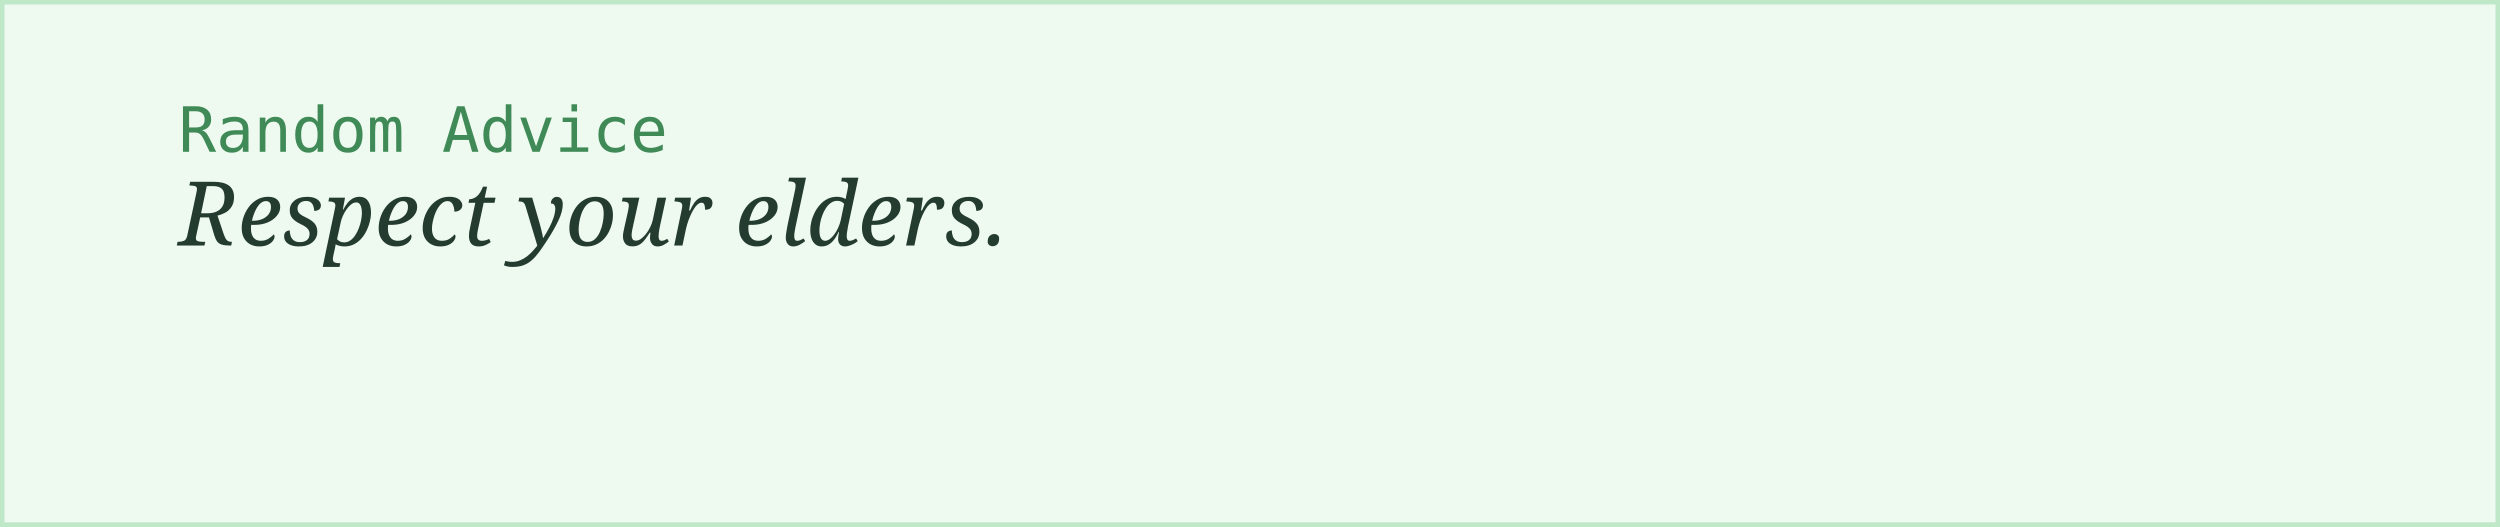
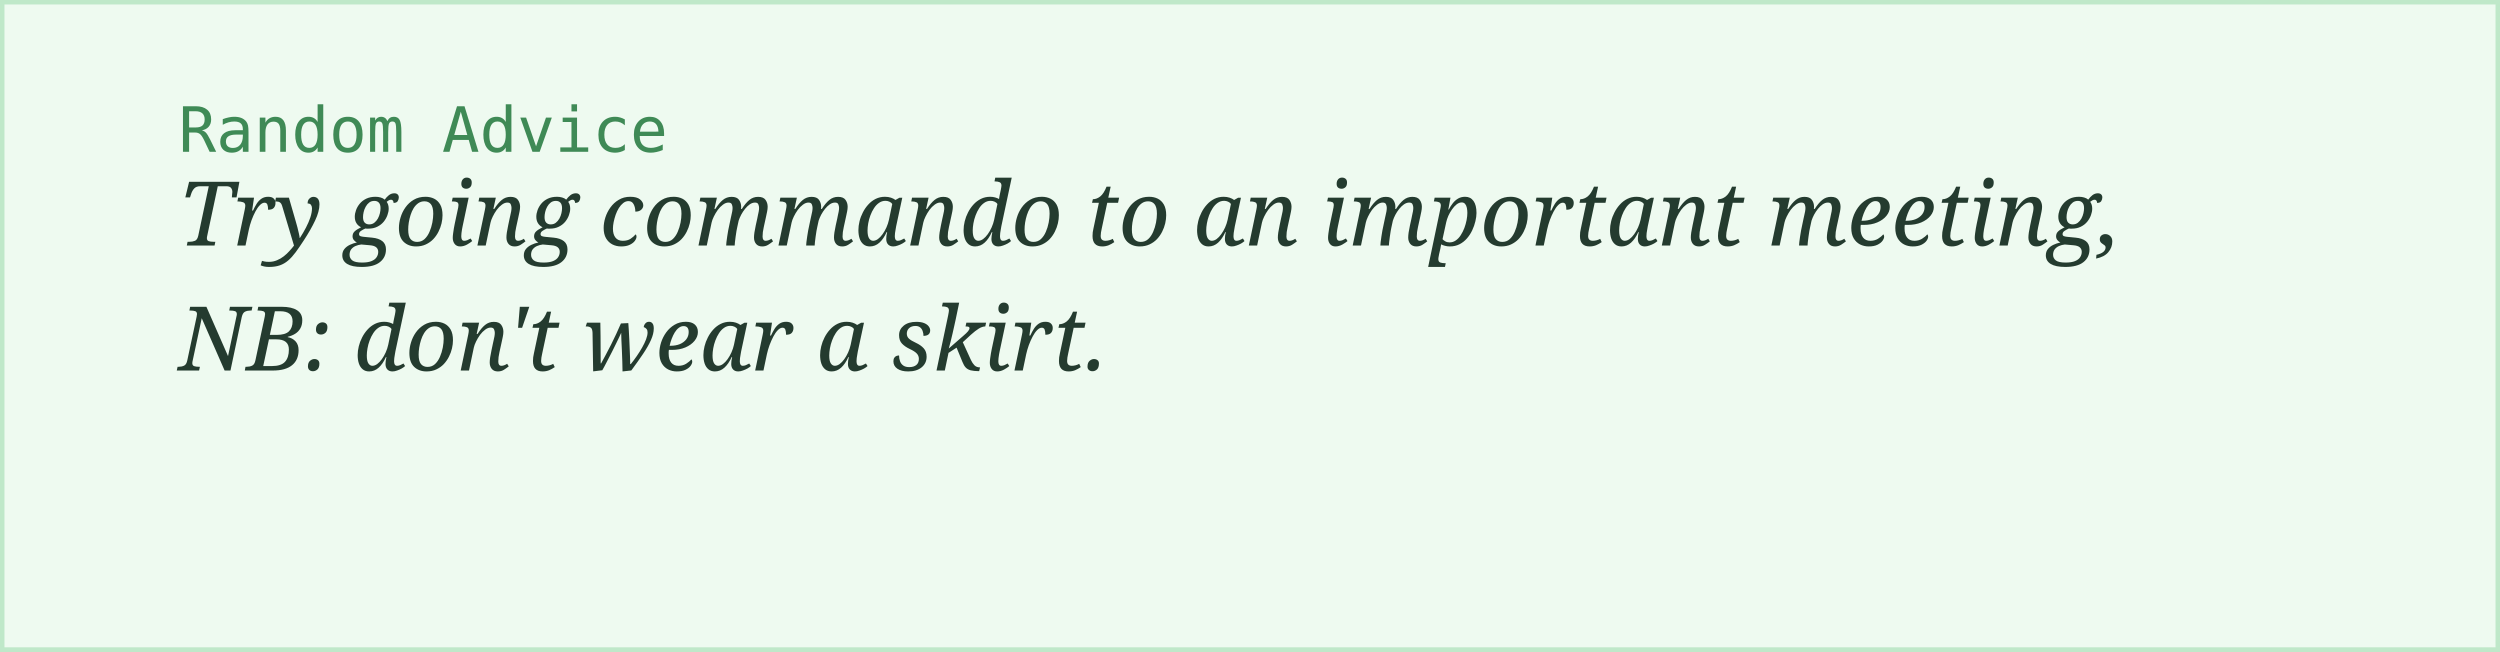
- <svg xmlns="http://www.w3.org/2000/svg" width="560" height="118">
+ <svg xmlns="http://www.w3.org/2000/svg" width="560" height="146">
  <rect width="100%" height="100%" fill="#eefaf0" stroke="#bfe8c9" stroke-width="2" />
  <text x="40" y="34" font-family="monospace" font-size="14" fill="#3f8a56">Random Advice</text>
-   <text x="40" y="55" font-family="Georgia, serif" font-style="italic" font-size="20" fill="#243b2f">Respect your elders.</text>
+   <text x="40" y="55" font-family="Georgia, serif" font-style="italic" font-size="20" fill="#243b2f">Try going commando to an important meeting,</text>
+   <text x="40" y="83" font-family="Georgia, serif" font-style="italic" font-size="20" fill="#243b2f">NB: don't wear a skirt.</text>
</svg>
